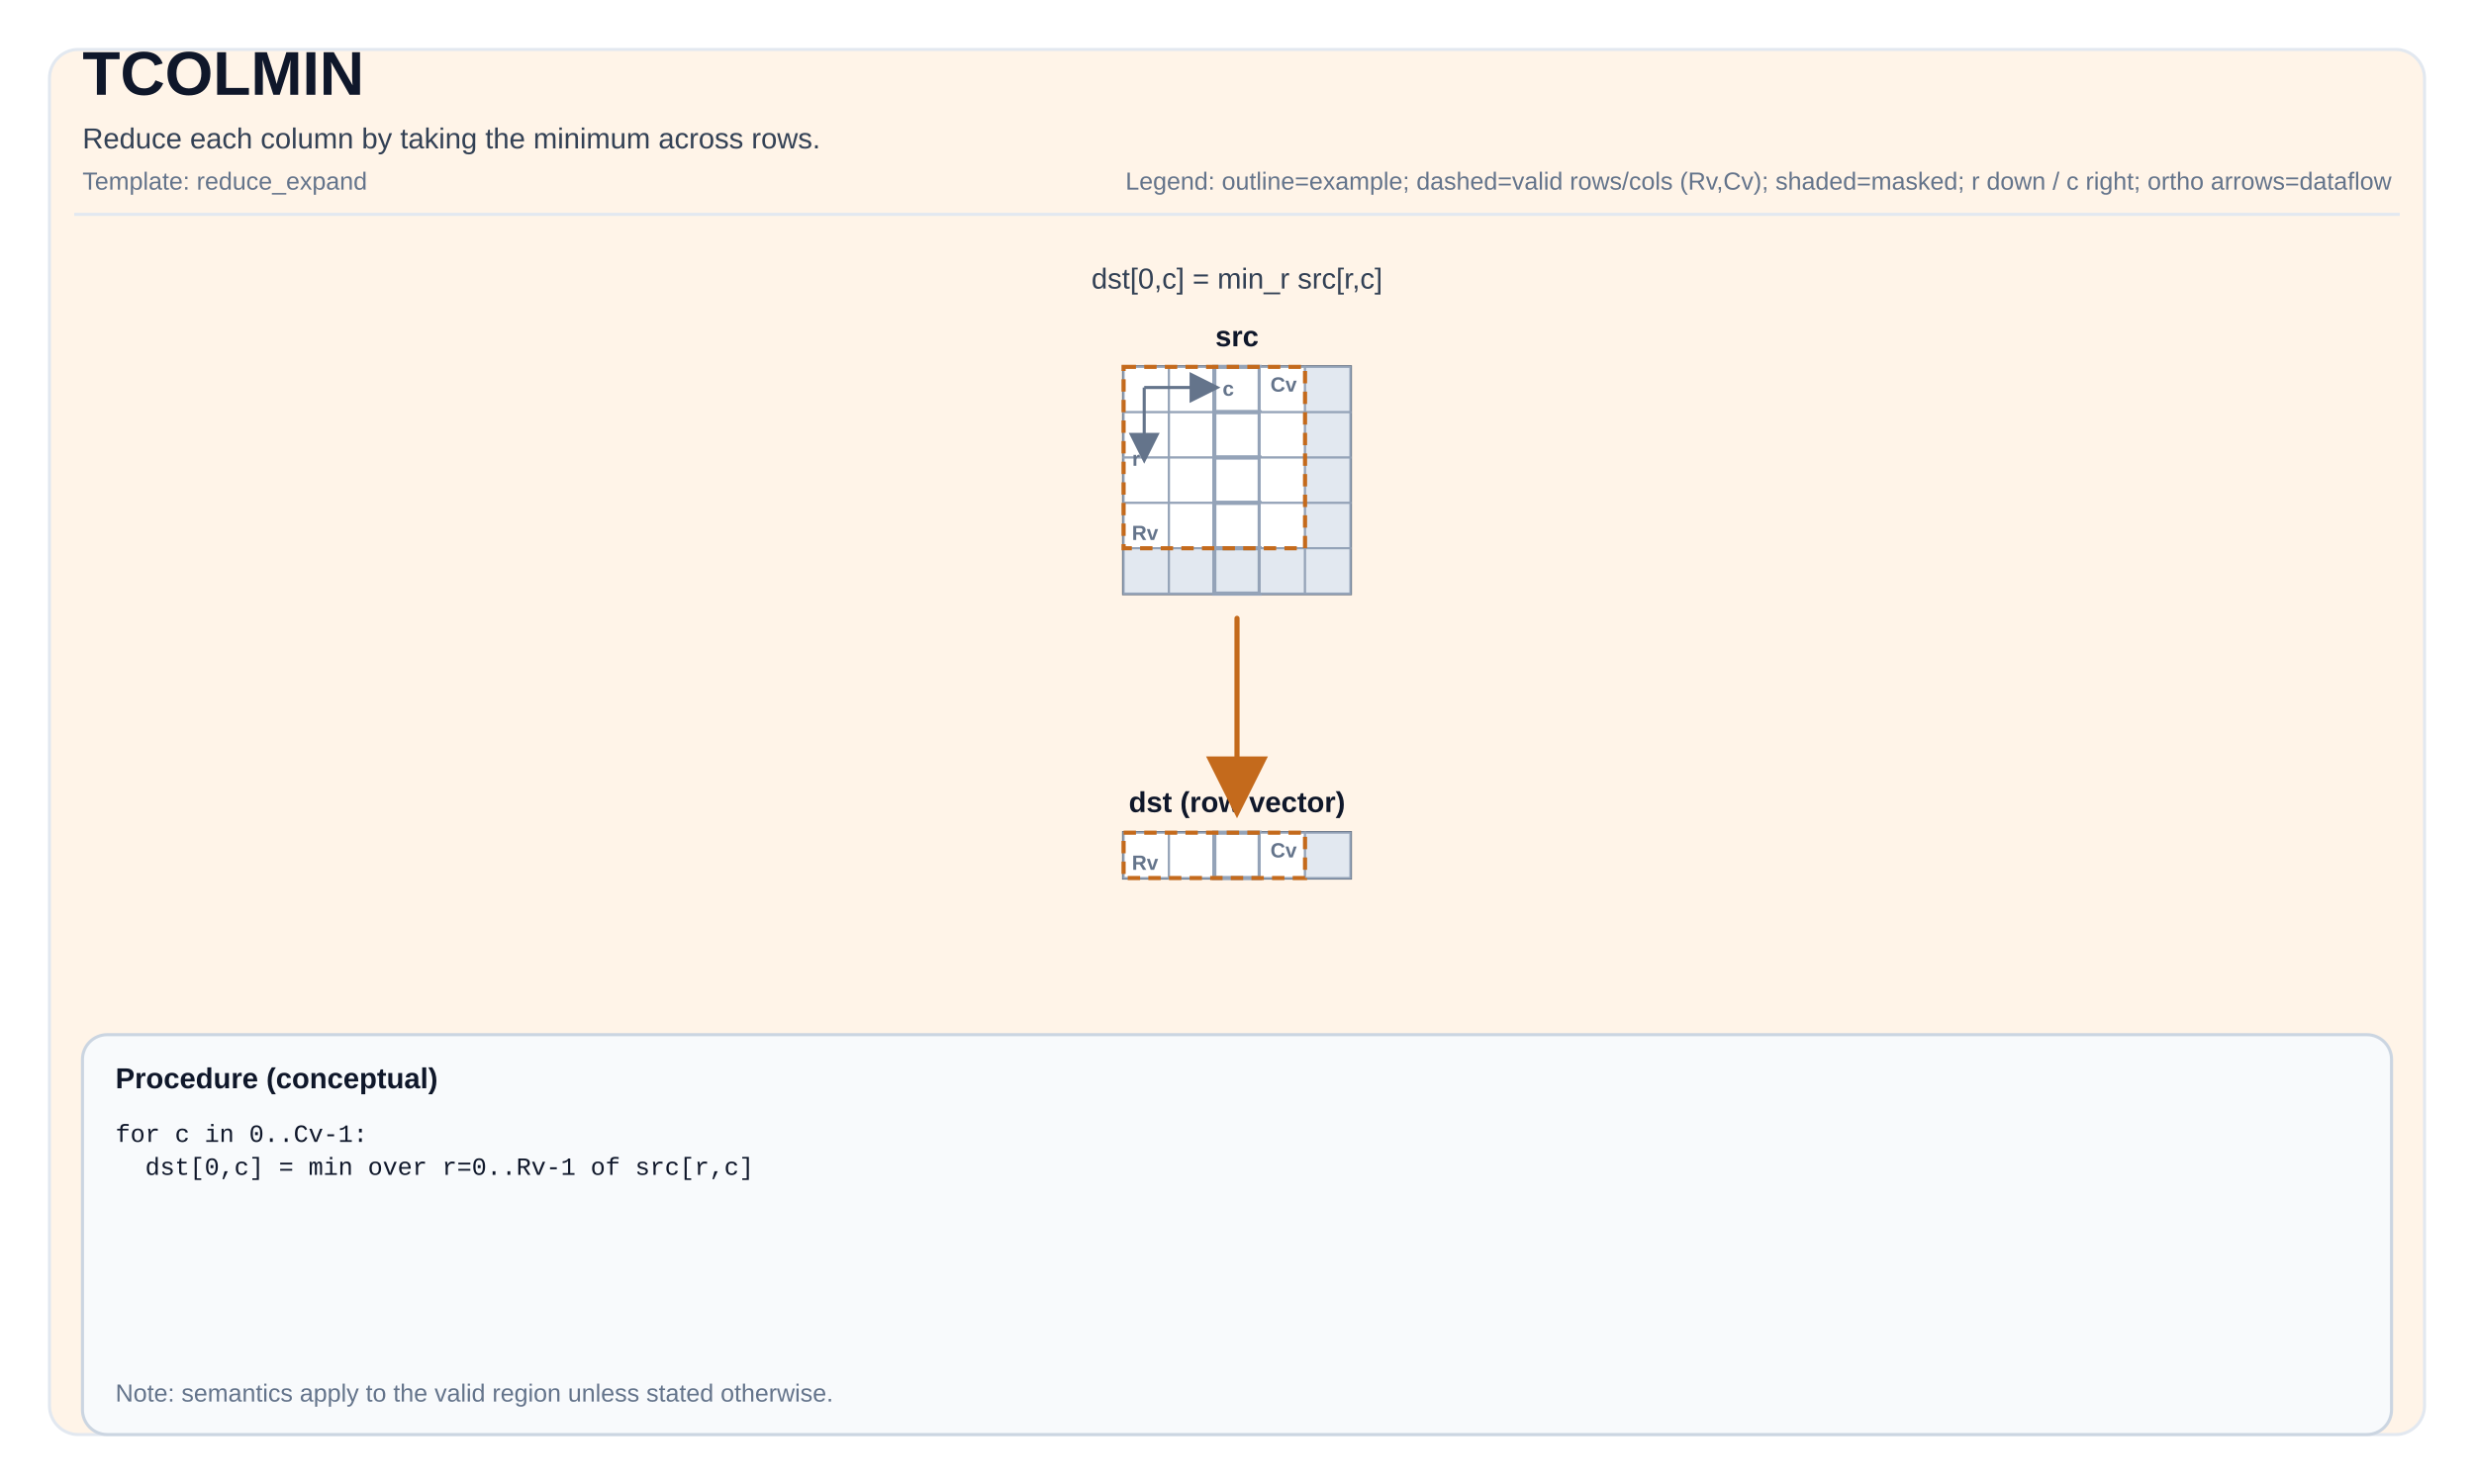
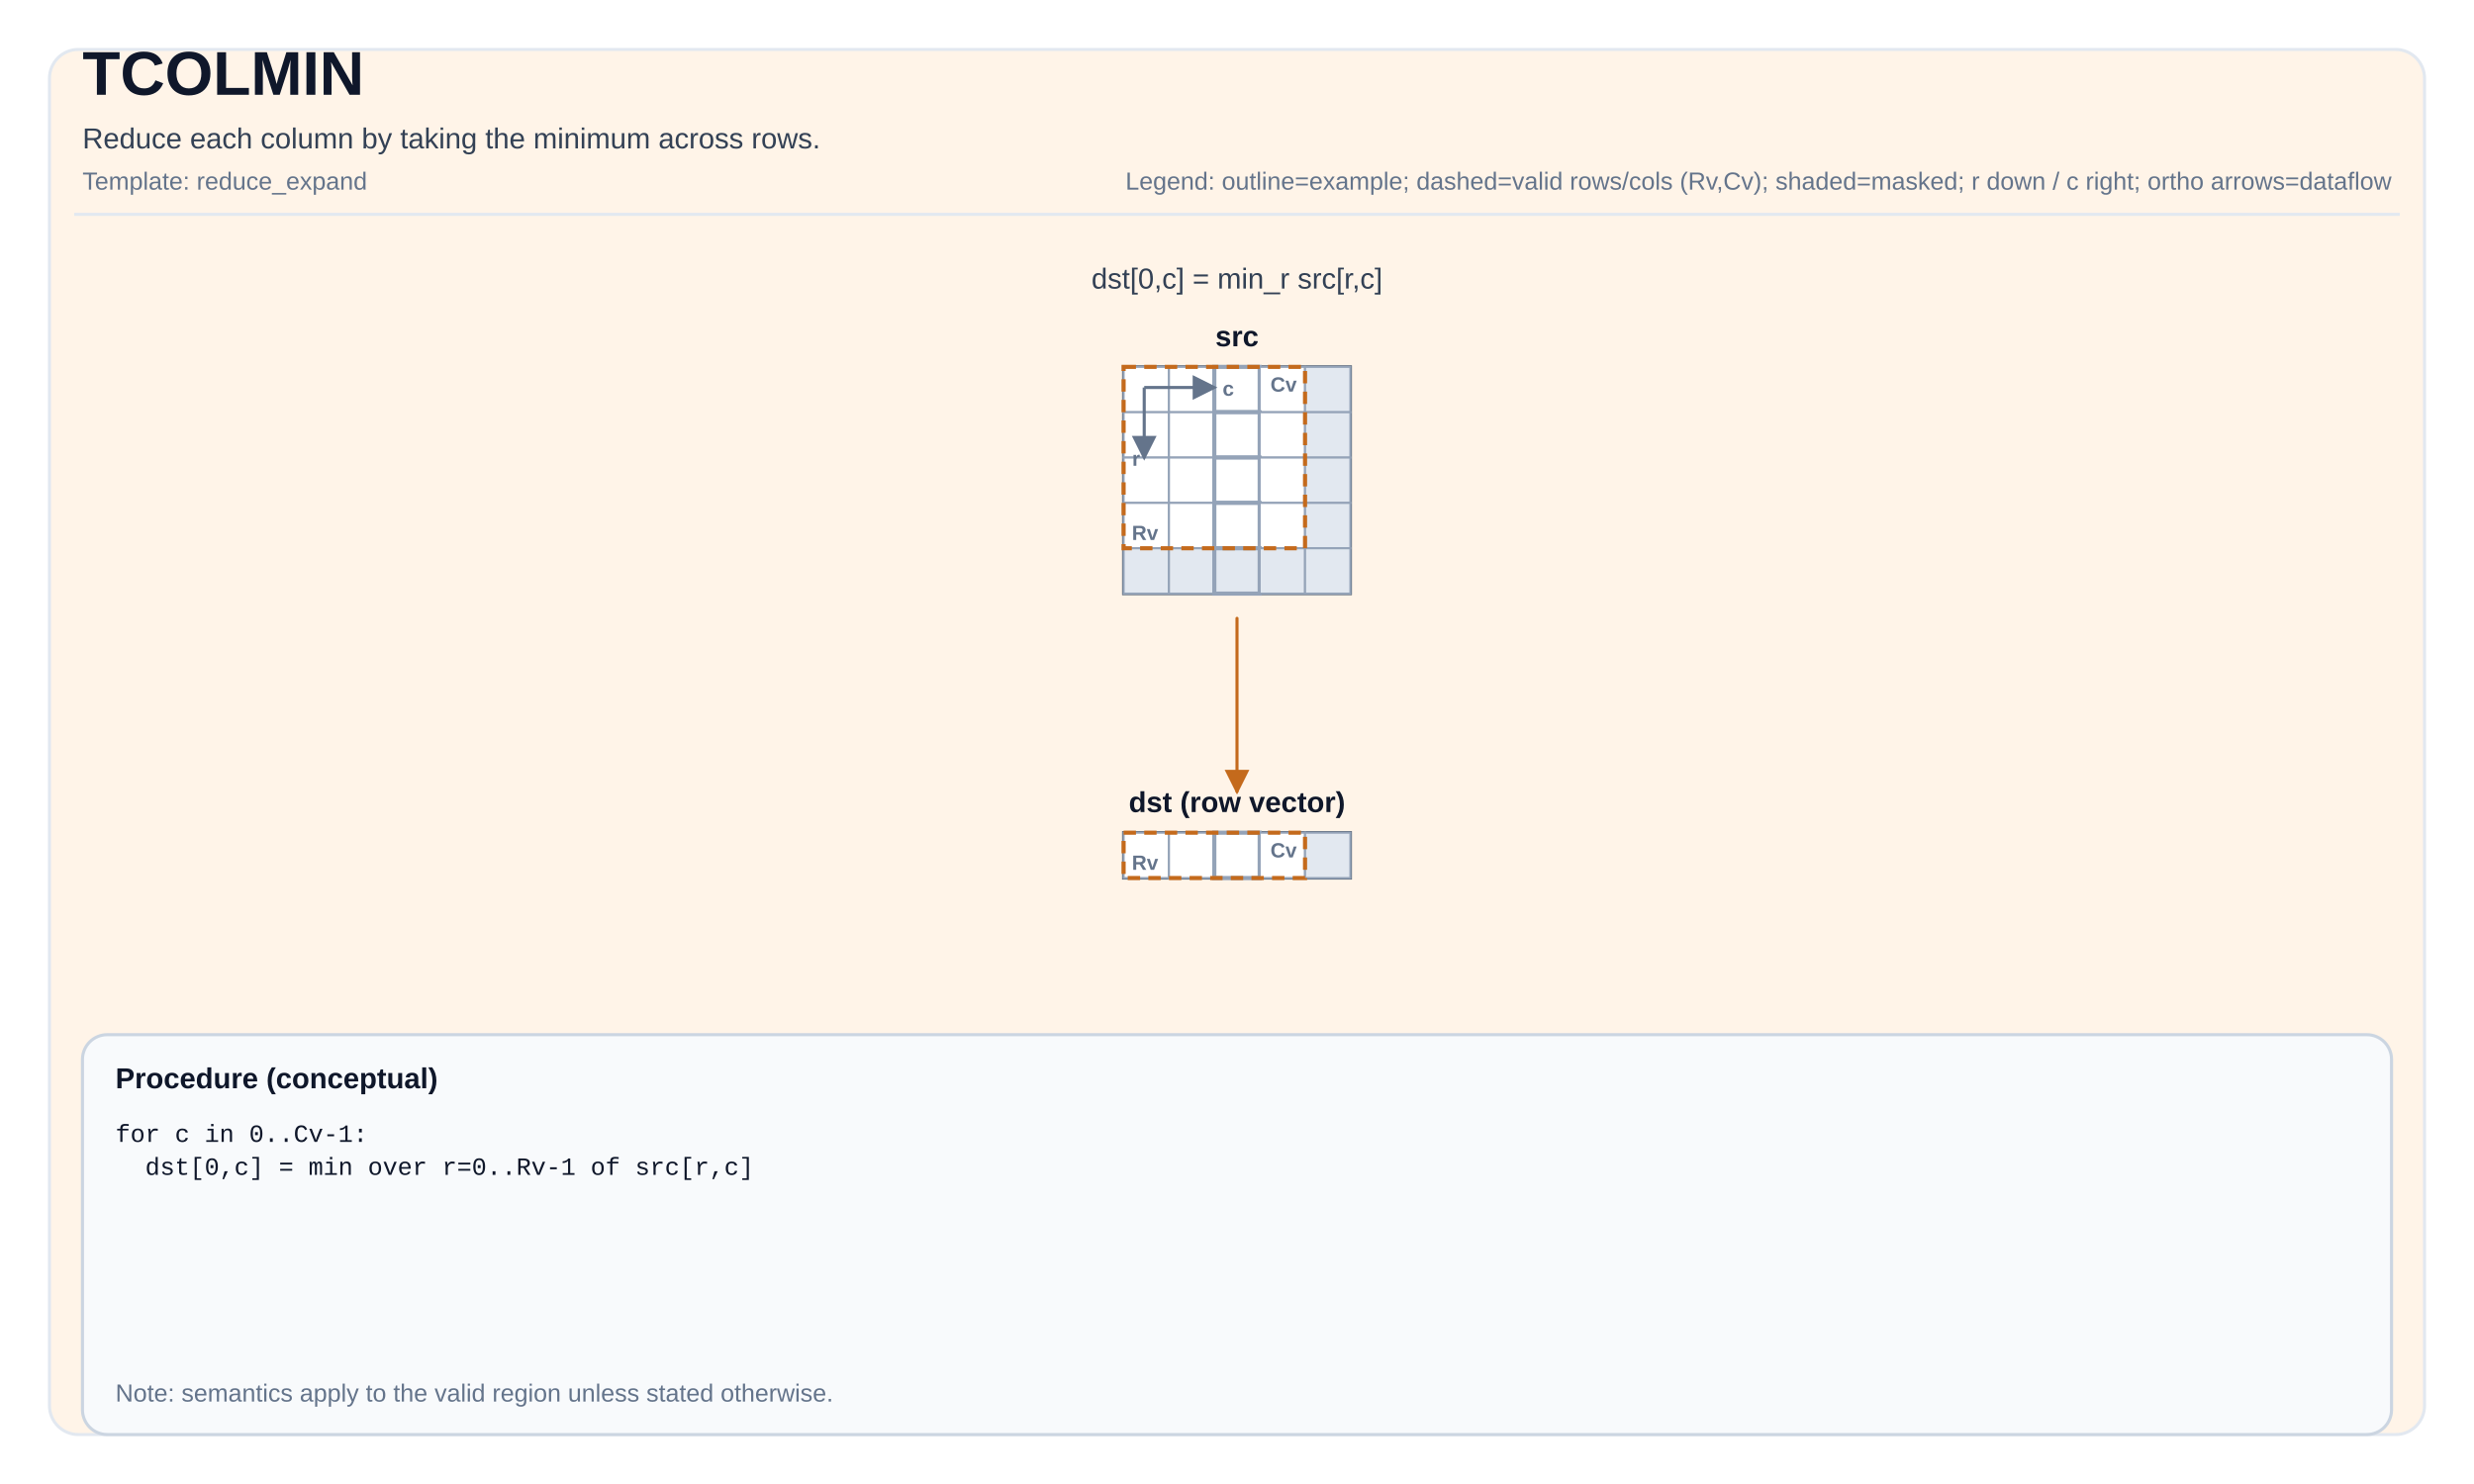
<svg xmlns="http://www.w3.org/2000/svg" width="1200" height="720" viewBox="0 0 1200 720" role="img" aria-label="TCOLMIN tile operation diagram">
  <defs>
-     <marker id="arrow" markerWidth="12" markerHeight="12" refX="10" refY="6" orient="auto">
-       <path d="M0,0 L0,12 L12,6 z" fill="#C46A1C" />
+     <marker id="arrow" markerWidth="8" markerHeight="8" refX="7" refY="4" orient="auto">
+       <path d="M0,0 L0,8 L8,4 z" fill="#C46A1C" />
    </marker>
-     <marker id="axisArrow" markerWidth="10" markerHeight="10" refX="8" refY="5" orient="auto">
-       <path d="M0,0 L0,10 L10,5 z" fill="#64748b" />
+     <marker id="axisArrow" markerWidth="8" markerHeight="8" refX="7" refY="4" orient="auto">
+       <path d="M0,0 L0,8 L8,4 z" fill="#64748b" />
    </marker>
  </defs>
  <style>
svg { font-family: Arial, Helvetica, sans-serif; }
.title { font-size: 30px; font-weight: 700; fill: #0f172a; }
.subtitle { font-size: 14px; fill: #334155; }
.meta { font-size: 12px; fill: #64748b; }
.frame { fill: white; }
.panel { fill: #FFF4E8; stroke: #e2e8f0; stroke-width: 1.5; rx: 14; }
.tileLabel { font-size: 14px; font-weight: 700; fill: #0f172a; }
.tileBorder { fill: none; stroke: #475569; stroke-width: 1.5; }
.cell { fill: #ffffff; stroke: #94a3b8; stroke-width: 1; }
.cellMasked { fill: #e2e8f0; }
.cellHL { stroke-width: 2; }
.cellText { font-family: ui-monospace, SFMono-Regular, Menlo, Monaco, Consolas, 'Liberation Mono', 'Courier New', monospace; font-size: 10px; fill: #0f172a; }
- .arrow { stroke-width: 2.5; fill: none; stroke-linejoin: round; stroke-linecap: round; }
+ .arrow { stroke-width: 1.5; fill: none; stroke-linejoin: round; stroke-linecap: round; }
.axisLine { stroke: #64748b; stroke-width: 1.5; fill: none; }
.axisText { font-size: 10px; fill: #64748b; font-weight: 700; }
.opCircle { fill: #ffffff; stroke-width: 2; }
.opRect { fill: #ffffff; stroke-width: 2; }
.opText { font-size: 10px; font-weight: 800; fill: #0f172a; }
.procBox { fill: #f8fafc; stroke: #cbd5e1; stroke-width: 1.5; rx: 12; }
.procTitle { font-size: 14px; font-weight: 700; fill: #0f172a; }
.procText { font-family: ui-monospace, SFMono-Regular, Menlo, Monaco, Consolas, 'Liberation Mono', 'Courier New', monospace; font-size: 12px; fill: #0f172a; }
.smallLabel { font-size: 12px; fill: #334155; }
.scalarBox { fill: #ffffff; stroke: #cbd5e1; stroke-width: 1.5; }
.scalarValue { font-size: 16px; font-weight: 700; }
.validBox { fill: none; stroke-width: 2; stroke-dasharray: 6 4; }
</style>
  <rect x="0" y="0" width="1200" height="720" class="frame" />
  <rect x="24" y="24" width="1152" height="672" class="panel" />
  <text x="40" y="46" class="title">TCOLMIN</text>
  <text x="40" y="72" class="subtitle">Reduce each column by taking the minimum across rows.</text>
  <text x="40" y="92" class="meta">Template: reduce_expand</text>
  <text x="1160" y="92" class="meta" text-anchor="end">Legend: outline=example; dashed=valid rows/cols (Rv,Cv); shaded=masked; r down / c right; ortho arrows=dataflow</text>
  <line x1="36" y1="104" x2="1164" y2="104" stroke="#e2e8f0" stroke-width="1.5" />
  <text x="600" y="168" class="tileLabel" text-anchor="middle">src</text>
  <rect x="545" y="178" width="110" height="110" class="tileBorder" />
  <rect x="545" y="178" width="22" height="22" class="cell" />
  <rect x="567" y="178" width="22" height="22" class="cell" />
  <rect x="589" y="178" width="22" height="22" class="cell cellHL" stroke="#C46A1C" />
  <rect x="611" y="178" width="22" height="22" class="cell" />
  <rect x="633" y="178" width="22" height="22" class="cell cellMasked" />
  <rect x="545" y="200" width="22" height="22" class="cell" />
  <rect x="567" y="200" width="22" height="22" class="cell" />
  <rect x="589" y="200" width="22" height="22" class="cell cellHL" stroke="#C46A1C" />
  <rect x="611" y="200" width="22" height="22" class="cell" />
  <rect x="633" y="200" width="22" height="22" class="cell cellMasked" />
  <rect x="545" y="222" width="22" height="22" class="cell" />
  <rect x="567" y="222" width="22" height="22" class="cell" />
  <rect x="589" y="222" width="22" height="22" class="cell cellHL" stroke="#C46A1C" />
  <rect x="611" y="222" width="22" height="22" class="cell" />
  <rect x="633" y="222" width="22" height="22" class="cell cellMasked" />
  <rect x="545" y="244" width="22" height="22" class="cell" />
  <rect x="567" y="244" width="22" height="22" class="cell" />
  <rect x="589" y="244" width="22" height="22" class="cell cellHL" stroke="#C46A1C" />
  <rect x="611" y="244" width="22" height="22" class="cell" />
  <rect x="633" y="244" width="22" height="22" class="cell cellMasked" />
  <rect x="545" y="266" width="22" height="22" class="cell cellMasked" />
  <rect x="567" y="266" width="22" height="22" class="cell cellMasked" />
  <rect x="589" y="266" width="22" height="22" class="cell cellMasked cellHL" stroke="#C46A1C" />
  <rect x="611" y="266" width="22" height="22" class="cell cellMasked" />
  <rect x="633" y="266" width="22" height="22" class="cell cellMasked" />
  <rect x="545" y="178" width="88" height="88" class="validBox" stroke="#C46A1C" />
  <text x="549" y="262" class="axisText">Rv</text>
  <text x="629" y="190" class="axisText" text-anchor="end">Cv</text>
  <path d="M 555 188 L 589 188" class="axisLine" marker-end="url(#axisArrow)" />
  <path d="M 555 188 L 555 222" class="axisLine" marker-end="url(#axisArrow)" />
  <text x="593" y="192" class="axisText">c</text>
  <text x="553" y="226" class="axisText" text-anchor="end">r</text>
  <text x="600" y="394" class="tileLabel" text-anchor="middle">dst (row vector)</text>
  <rect x="545" y="404" width="110" height="22" class="tileBorder" />
  <rect x="545" y="404" width="22" height="22" class="cell" />
  <rect x="567" y="404" width="22" height="22" class="cell" />
  <rect x="589" y="404" width="22" height="22" class="cell cellHL" stroke="#C46A1C" />
  <rect x="611" y="404" width="22" height="22" class="cell" />
  <rect x="633" y="404" width="22" height="22" class="cell cellMasked" />
  <rect x="545" y="404" width="88" height="22" class="validBox" stroke="#C46A1C" />
  <text x="549" y="422" class="axisText">Rv</text>
  <text x="629" y="416" class="axisText" text-anchor="end">Cv</text>
  <text x="600" y="140" class="subtitle" text-anchor="middle" fill="#C46A1C">dst[0,c] = min_r src[r,c]</text>
-   <path d="M 600 300 L 600 346 L 600 346 L 600 392" class="arrow" stroke="#C46A1C" marker-end="url(#arrow)" />
+   <path d="M 600 300 L 600 384" class="arrow" stroke="#C46A1C" marker-end="url(#arrow)" />
  <rect x="40" y="502" width="1120" height="194" class="procBox" />
  <text x="56" y="528" class="procTitle">Procedure (conceptual)</text>
  <text x="56" y="554" class="procText" xml:space="preserve">
    <tspan x="56" dy="0">for c in 0..Cv-1:</tspan>
    <tspan x="56" dy="16">  dst[0,c] = min over r=0..Rv-1 of src[r,c]</tspan>
  </text>
  <text x="56" y="680" class="meta">Note: semantics apply to the valid region unless stated otherwise.</text>
</svg>
